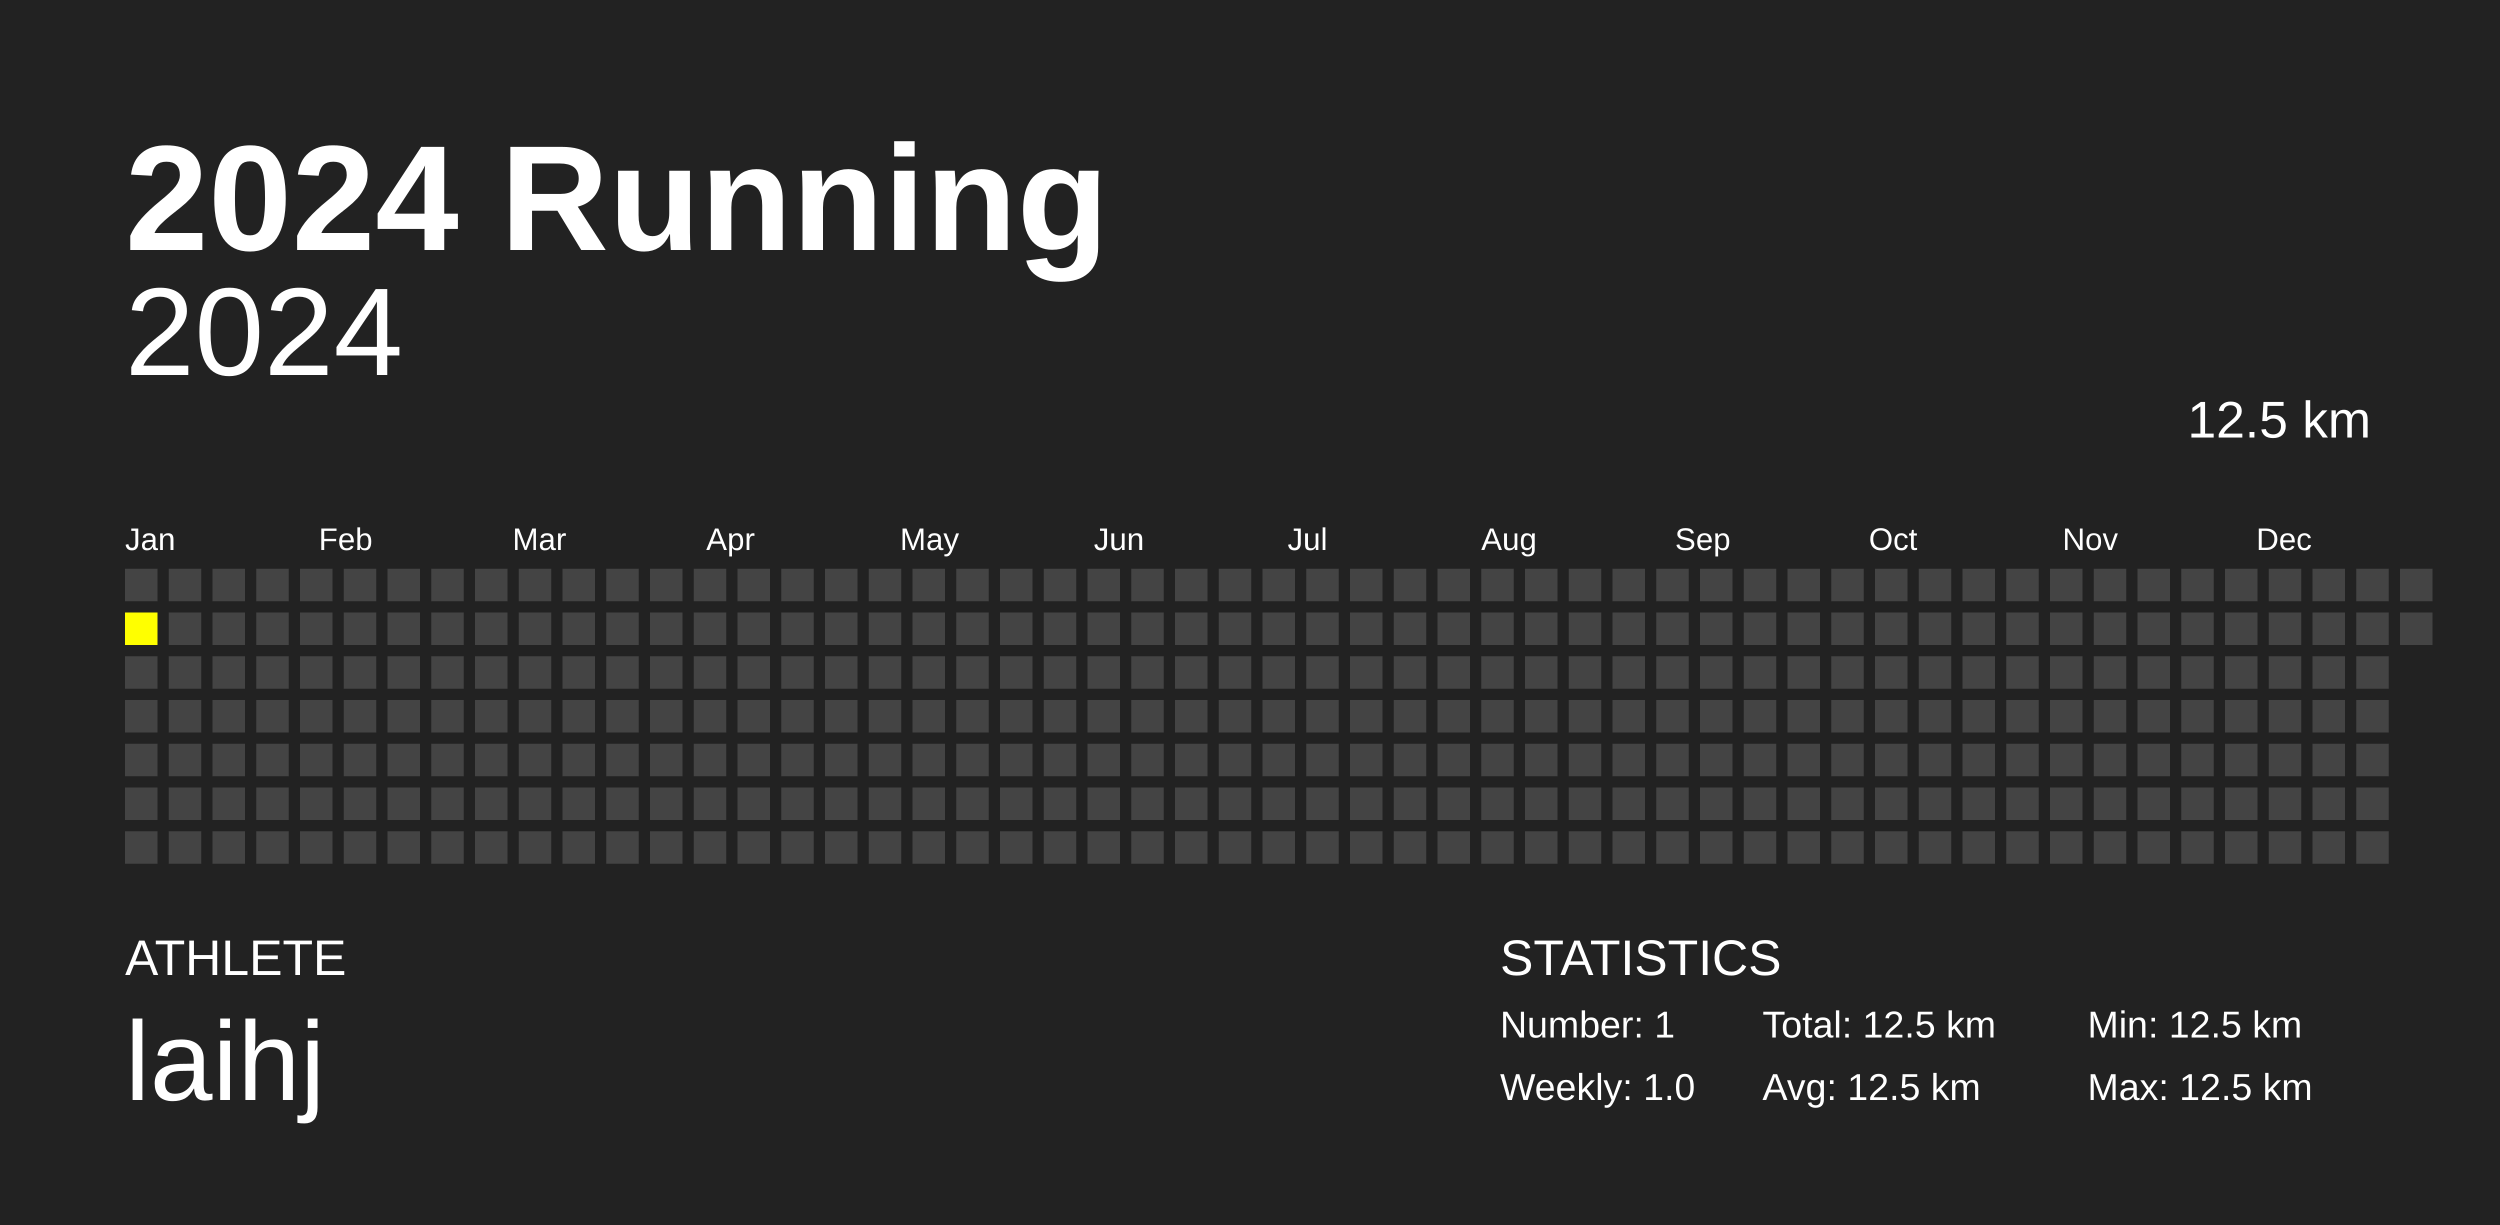
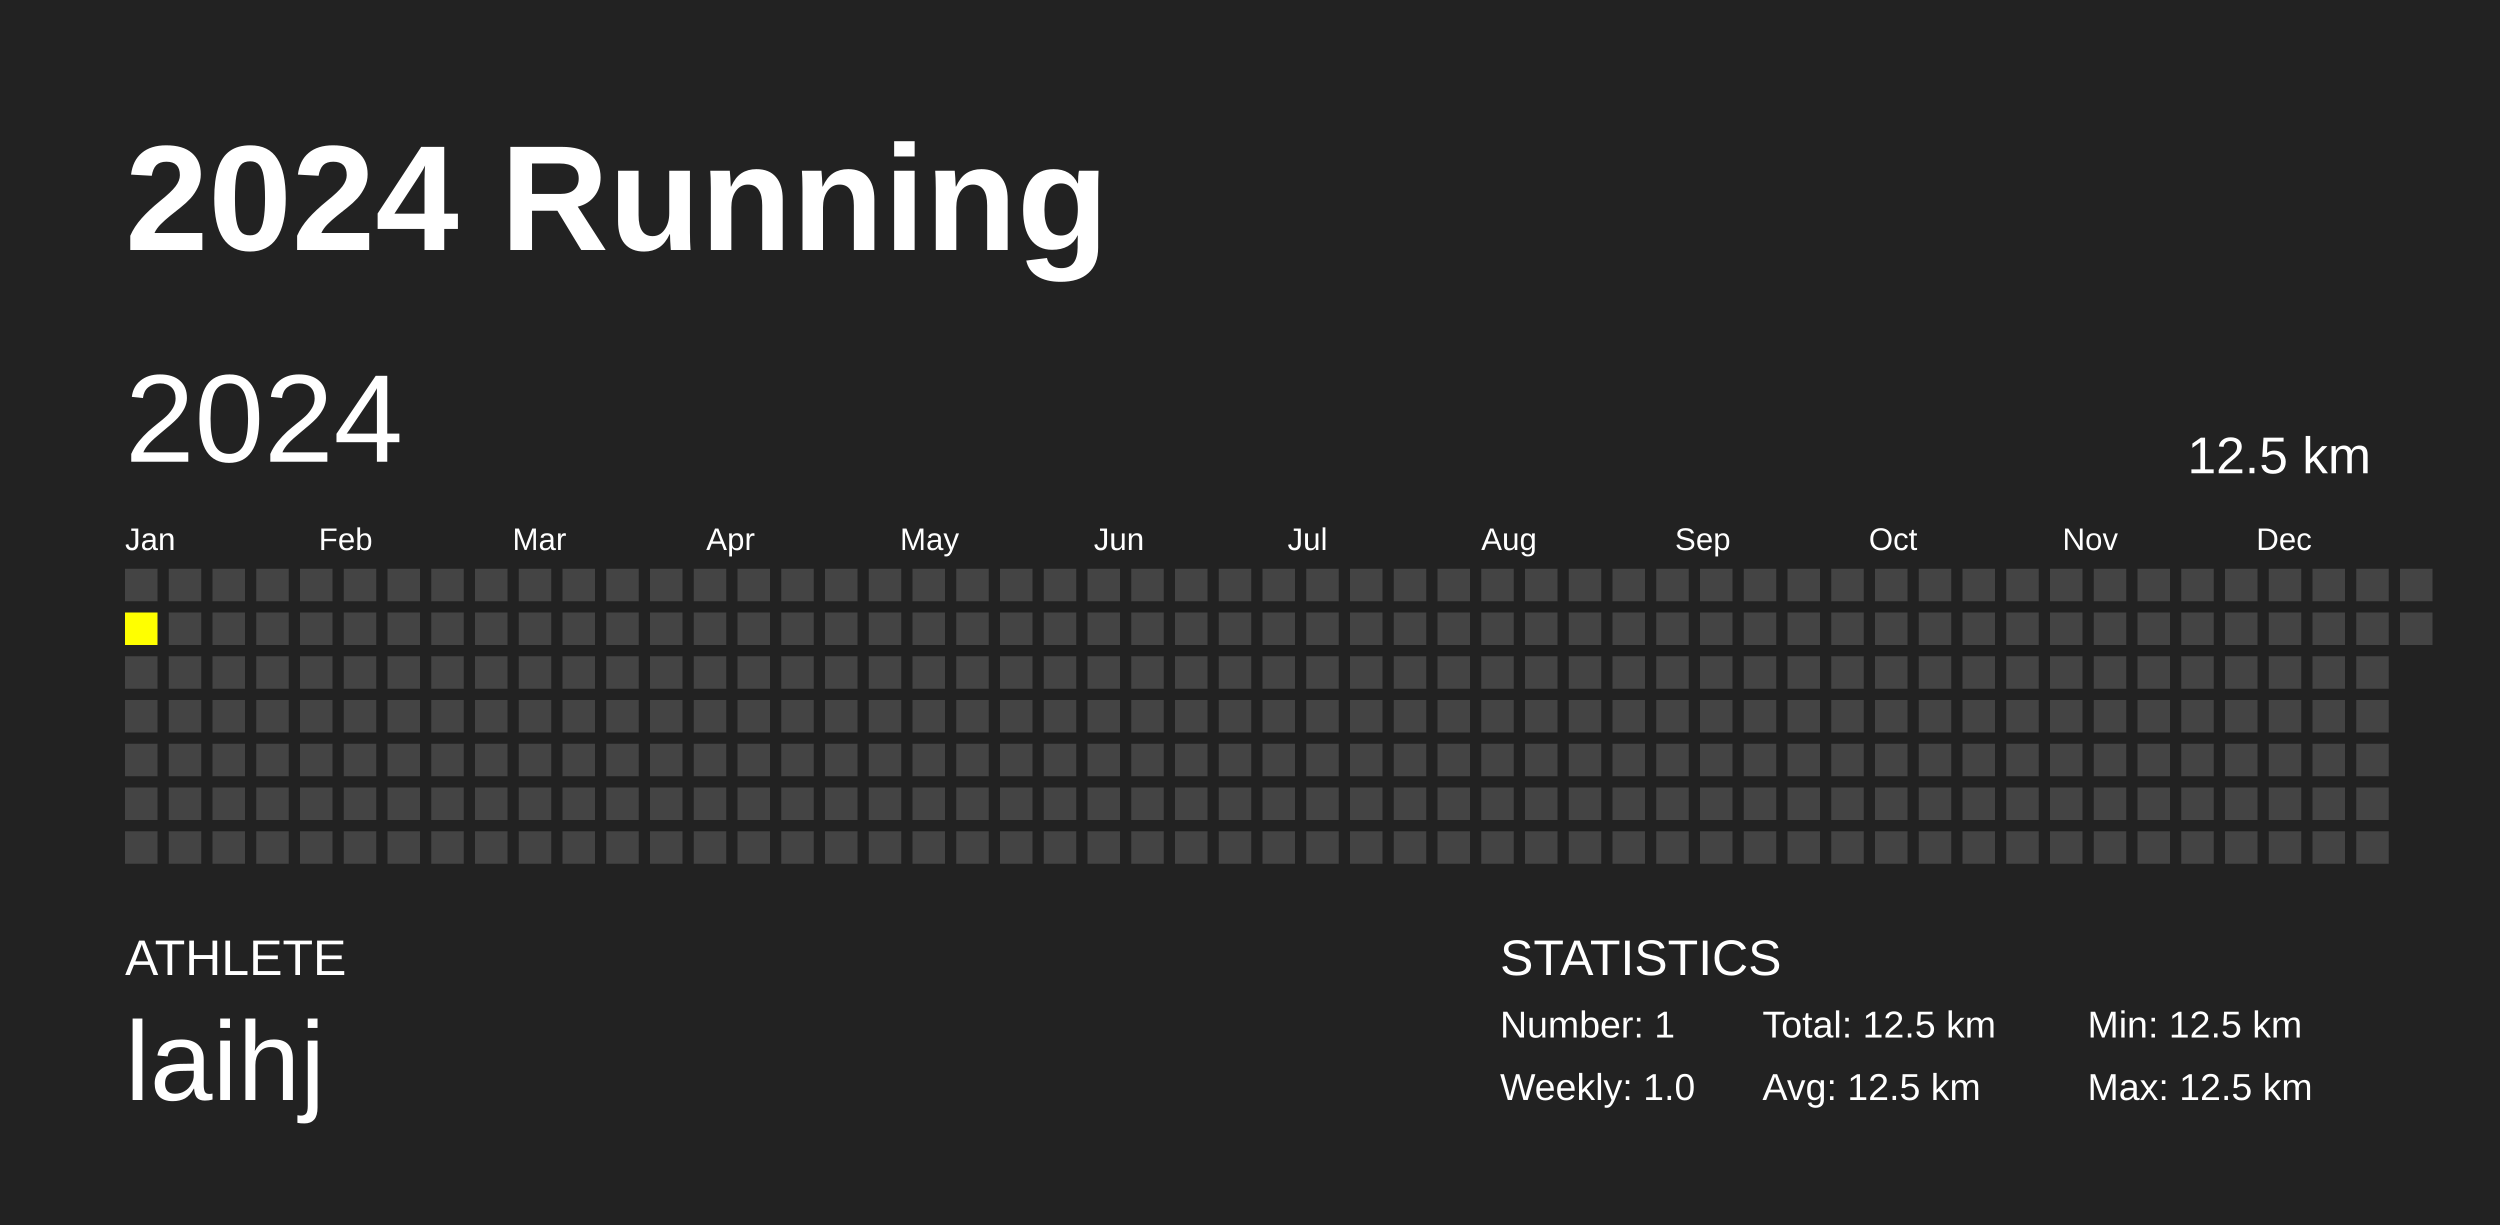
<svg xmlns="http://www.w3.org/2000/svg" baseProfile="full" height="98mm" version="1.1" viewBox="0,0,200,98" width="200mm">
  <defs />
  <rect fill="#222222" height="98" width="200" x="0" y="0" />
  <text fill="#FFFFFF" style="font-size:12px; font-family:Arial; font-weight:bold;" x="10" y="20">2024 Running</text>
  <text fill="#FFFFFF" style="font-size:4px; font-family:Arial" x="10" y="78">ATHLETE</text>
  <text fill="#FFFFFF" style="font-size:9px; font-family:Arial" x="10" y="88">laihj</text>
  <text fill="#FFFFFF" style="font-size:4px; font-family:Arial" x="120" y="78">STATISTICS</text>
  <text fill="#FFFFFF" style="font-size:3px; font-family:Arial" x="120" y="83">Number: 1</text>
  <text fill="#FFFFFF" style="font-size:3px; font-family:Arial" x="120" y="88">Weekly: 1.0</text>
  <text fill="#FFFFFF" style="font-size:3px; font-family:Arial" x="141" y="83">Total: 12.5 km</text>
  <text fill="#FFFFFF" style="font-size:3px; font-family:Arial" x="141" y="88">Avg: 12.5 km</text>
  <text fill="#FFFFFF" style="font-size:3px; font-family:Arial" x="167" y="83">Min: 12.5 km</text>
  <text fill="#FFFFFF" style="font-size:3px; font-family:Arial" x="167" y="88">Max: 12.5 km</text>
-   <text alignment-baseline="hanging" fill="#FFFFFF" style="font-size:10.0px; font-family:Arial;" x="10" y="30">2024</text>
-   <text alignment-baseline="hanging" fill="#FFFFFF" style="font-size:4.125px; font-family:Arial;" x="175" y="35">12.5 km</text>
+   <text dominant-baseline="hanging" fill="#FFFFFF" style="font-size:10.0px; font-family:Arial;" x="10" y="30">2024</text>
+   <text dominant-baseline="hanging" fill="#FFFFFF" style="font-size:4.125px; font-family:Arial;" x="175" y="35">12.5 km</text>
  <text fill="#FFFFFF" style="font-size:2.5px; font-family:Arial" x="10.0" y="44">Jan</text>
  <text fill="#FFFFFF" style="font-size:2.5px; font-family:Arial" x="25.5" y="44">Feb</text>
  <text fill="#FFFFFF" style="font-size:2.5px; font-family:Arial" x="41.0" y="44">Mar</text>
  <text fill="#FFFFFF" style="font-size:2.5px; font-family:Arial" x="56.5" y="44">Apr</text>
  <text fill="#FFFFFF" style="font-size:2.5px; font-family:Arial" x="72.0" y="44">May</text>
  <text fill="#FFFFFF" style="font-size:2.5px; font-family:Arial" x="87.5" y="44">Jun</text>
  <text fill="#FFFFFF" style="font-size:2.5px; font-family:Arial" x="103.0" y="44">Jul</text>
  <text fill="#FFFFFF" style="font-size:2.5px; font-family:Arial" x="118.5" y="44">Aug</text>
  <text fill="#FFFFFF" style="font-size:2.5px; font-family:Arial" x="134.0" y="44">Sep</text>
  <text fill="#FFFFFF" style="font-size:2.5px; font-family:Arial" x="149.5" y="44">Oct</text>
  <text fill="#FFFFFF" style="font-size:2.5px; font-family:Arial" x="165.0" y="44">Nov</text>
  <text fill="#FFFFFF" style="font-size:2.5px; font-family:Arial" x="180.5" y="44">Dec</text>
  <rect fill="#444444" height="2.6" width="2.6" x="10.0" y="45.5" />
  <rect fill="yellow" height="2.6" width="2.6" x="10.0" y="49.0" />
  <rect fill="#444444" height="2.6" width="2.6" x="10.0" y="52.5" />
  <rect fill="#444444" height="2.6" width="2.6" x="10.0" y="56.0" />
  <rect fill="#444444" height="2.6" width="2.6" x="10.0" y="59.5" />
  <rect fill="#444444" height="2.6" width="2.6" x="10.0" y="63.0" />
  <rect fill="#444444" height="2.6" width="2.6" x="10.0" y="66.5" />
  <rect fill="#444444" height="2.6" width="2.6" x="13.5" y="45.5" />
  <rect fill="#444444" height="2.6" width="2.6" x="13.5" y="49.0" />
  <rect fill="#444444" height="2.6" width="2.6" x="13.5" y="52.5" />
  <rect fill="#444444" height="2.6" width="2.6" x="13.5" y="56.0" />
  <rect fill="#444444" height="2.6" width="2.6" x="13.5" y="59.5" />
  <rect fill="#444444" height="2.6" width="2.6" x="13.5" y="63.0" />
  <rect fill="#444444" height="2.6" width="2.6" x="13.5" y="66.5" />
  <rect fill="#444444" height="2.6" width="2.6" x="17.0" y="45.5" />
  <rect fill="#444444" height="2.6" width="2.6" x="17.0" y="49.0" />
  <rect fill="#444444" height="2.6" width="2.6" x="17.0" y="52.5" />
  <rect fill="#444444" height="2.6" width="2.6" x="17.0" y="56.0" />
  <rect fill="#444444" height="2.6" width="2.6" x="17.0" y="59.5" />
  <rect fill="#444444" height="2.6" width="2.6" x="17.0" y="63.0" />
  <rect fill="#444444" height="2.6" width="2.6" x="17.0" y="66.5" />
  <rect fill="#444444" height="2.6" width="2.6" x="20.5" y="45.5" />
  <rect fill="#444444" height="2.6" width="2.6" x="20.5" y="49.0" />
  <rect fill="#444444" height="2.6" width="2.6" x="20.5" y="52.5" />
  <rect fill="#444444" height="2.6" width="2.6" x="20.5" y="56.0" />
  <rect fill="#444444" height="2.6" width="2.6" x="20.5" y="59.5" />
  <rect fill="#444444" height="2.6" width="2.6" x="20.5" y="63.0" />
  <rect fill="#444444" height="2.6" width="2.6" x="20.5" y="66.5" />
  <rect fill="#444444" height="2.6" width="2.6" x="24.0" y="45.5" />
  <rect fill="#444444" height="2.6" width="2.6" x="24.0" y="49.0" />
  <rect fill="#444444" height="2.6" width="2.6" x="24.0" y="52.5" />
  <rect fill="#444444" height="2.6" width="2.6" x="24.0" y="56.0" />
  <rect fill="#444444" height="2.6" width="2.6" x="24.0" y="59.5" />
  <rect fill="#444444" height="2.6" width="2.6" x="24.0" y="63.0" />
  <rect fill="#444444" height="2.6" width="2.6" x="24.0" y="66.5" />
  <rect fill="#444444" height="2.6" width="2.6" x="27.5" y="45.5" />
  <rect fill="#444444" height="2.6" width="2.6" x="27.5" y="49.0" />
  <rect fill="#444444" height="2.6" width="2.6" x="27.5" y="52.5" />
  <rect fill="#444444" height="2.6" width="2.6" x="27.5" y="56.0" />
  <rect fill="#444444" height="2.6" width="2.6" x="27.5" y="59.5" />
  <rect fill="#444444" height="2.6" width="2.6" x="27.5" y="63.0" />
  <rect fill="#444444" height="2.6" width="2.6" x="27.5" y="66.5" />
  <rect fill="#444444" height="2.6" width="2.6" x="31.0" y="45.5" />
  <rect fill="#444444" height="2.6" width="2.6" x="31.0" y="49.0" />
  <rect fill="#444444" height="2.6" width="2.6" x="31.0" y="52.5" />
  <rect fill="#444444" height="2.6" width="2.6" x="31.0" y="56.0" />
  <rect fill="#444444" height="2.6" width="2.6" x="31.0" y="59.5" />
  <rect fill="#444444" height="2.6" width="2.6" x="31.0" y="63.0" />
  <rect fill="#444444" height="2.6" width="2.6" x="31.0" y="66.5" />
  <rect fill="#444444" height="2.6" width="2.6" x="34.5" y="45.5" />
  <rect fill="#444444" height="2.6" width="2.6" x="34.5" y="49.0" />
  <rect fill="#444444" height="2.6" width="2.6" x="34.5" y="52.5" />
  <rect fill="#444444" height="2.6" width="2.6" x="34.5" y="56.0" />
  <rect fill="#444444" height="2.6" width="2.6" x="34.5" y="59.5" />
  <rect fill="#444444" height="2.6" width="2.6" x="34.5" y="63.0" />
  <rect fill="#444444" height="2.6" width="2.6" x="34.5" y="66.5" />
  <rect fill="#444444" height="2.6" width="2.6" x="38.0" y="45.5" />
  <rect fill="#444444" height="2.6" width="2.6" x="38.0" y="49.0" />
  <rect fill="#444444" height="2.6" width="2.6" x="38.0" y="52.5" />
  <rect fill="#444444" height="2.6" width="2.6" x="38.0" y="56.0" />
  <rect fill="#444444" height="2.6" width="2.6" x="38.0" y="59.5" />
  <rect fill="#444444" height="2.6" width="2.6" x="38.0" y="63.0" />
  <rect fill="#444444" height="2.6" width="2.6" x="38.0" y="66.5" />
  <rect fill="#444444" height="2.6" width="2.6" x="41.5" y="45.5" />
  <rect fill="#444444" height="2.6" width="2.6" x="41.5" y="49.0" />
  <rect fill="#444444" height="2.6" width="2.6" x="41.5" y="52.5" />
  <rect fill="#444444" height="2.6" width="2.6" x="41.5" y="56.0" />
  <rect fill="#444444" height="2.6" width="2.6" x="41.5" y="59.5" />
  <rect fill="#444444" height="2.6" width="2.6" x="41.5" y="63.0" />
  <rect fill="#444444" height="2.6" width="2.6" x="41.5" y="66.5" />
  <rect fill="#444444" height="2.6" width="2.6" x="45.0" y="45.5" />
  <rect fill="#444444" height="2.6" width="2.6" x="45.0" y="49.0" />
  <rect fill="#444444" height="2.6" width="2.6" x="45.0" y="52.5" />
  <rect fill="#444444" height="2.6" width="2.6" x="45.0" y="56.0" />
  <rect fill="#444444" height="2.6" width="2.6" x="45.0" y="59.5" />
  <rect fill="#444444" height="2.6" width="2.6" x="45.0" y="63.0" />
  <rect fill="#444444" height="2.6" width="2.6" x="45.0" y="66.5" />
  <rect fill="#444444" height="2.6" width="2.6" x="48.5" y="45.5" />
  <rect fill="#444444" height="2.6" width="2.6" x="48.5" y="49.0" />
  <rect fill="#444444" height="2.6" width="2.6" x="48.5" y="52.5" />
  <rect fill="#444444" height="2.6" width="2.6" x="48.5" y="56.0" />
  <rect fill="#444444" height="2.6" width="2.6" x="48.5" y="59.5" />
  <rect fill="#444444" height="2.6" width="2.6" x="48.5" y="63.0" />
  <rect fill="#444444" height="2.6" width="2.6" x="48.5" y="66.5" />
  <rect fill="#444444" height="2.6" width="2.6" x="52.0" y="45.5" />
  <rect fill="#444444" height="2.6" width="2.6" x="52.0" y="49.0" />
  <rect fill="#444444" height="2.6" width="2.6" x="52.0" y="52.5" />
  <rect fill="#444444" height="2.6" width="2.6" x="52.0" y="56.0" />
  <rect fill="#444444" height="2.6" width="2.6" x="52.0" y="59.5" />
  <rect fill="#444444" height="2.6" width="2.6" x="52.0" y="63.0" />
  <rect fill="#444444" height="2.6" width="2.6" x="52.0" y="66.5" />
  <rect fill="#444444" height="2.6" width="2.6" x="55.5" y="45.5" />
  <rect fill="#444444" height="2.6" width="2.6" x="55.5" y="49.0" />
  <rect fill="#444444" height="2.6" width="2.6" x="55.5" y="52.5" />
  <rect fill="#444444" height="2.6" width="2.6" x="55.5" y="56.0" />
  <rect fill="#444444" height="2.6" width="2.6" x="55.5" y="59.5" />
  <rect fill="#444444" height="2.6" width="2.6" x="55.5" y="63.0" />
  <rect fill="#444444" height="2.6" width="2.6" x="55.5" y="66.5" />
  <rect fill="#444444" height="2.6" width="2.6" x="59.0" y="45.5" />
  <rect fill="#444444" height="2.6" width="2.6" x="59.0" y="49.0" />
  <rect fill="#444444" height="2.6" width="2.6" x="59.0" y="52.5" />
  <rect fill="#444444" height="2.6" width="2.6" x="59.0" y="56.0" />
  <rect fill="#444444" height="2.6" width="2.6" x="59.0" y="59.5" />
  <rect fill="#444444" height="2.6" width="2.6" x="59.0" y="63.0" />
  <rect fill="#444444" height="2.6" width="2.6" x="59.0" y="66.5" />
  <rect fill="#444444" height="2.6" width="2.6" x="62.5" y="45.5" />
  <rect fill="#444444" height="2.6" width="2.6" x="62.5" y="49.0" />
  <rect fill="#444444" height="2.6" width="2.6" x="62.5" y="52.5" />
  <rect fill="#444444" height="2.6" width="2.6" x="62.5" y="56.0" />
  <rect fill="#444444" height="2.6" width="2.6" x="62.5" y="59.5" />
  <rect fill="#444444" height="2.6" width="2.6" x="62.5" y="63.0" />
  <rect fill="#444444" height="2.6" width="2.6" x="62.5" y="66.5" />
  <rect fill="#444444" height="2.6" width="2.6" x="66.0" y="45.5" />
  <rect fill="#444444" height="2.6" width="2.6" x="66.0" y="49.0" />
  <rect fill="#444444" height="2.6" width="2.6" x="66.0" y="52.5" />
  <rect fill="#444444" height="2.6" width="2.6" x="66.0" y="56.0" />
  <rect fill="#444444" height="2.6" width="2.6" x="66.0" y="59.5" />
  <rect fill="#444444" height="2.6" width="2.6" x="66.0" y="63.0" />
  <rect fill="#444444" height="2.6" width="2.6" x="66.0" y="66.5" />
  <rect fill="#444444" height="2.6" width="2.6" x="69.5" y="45.5" />
  <rect fill="#444444" height="2.6" width="2.6" x="69.5" y="49.0" />
  <rect fill="#444444" height="2.6" width="2.6" x="69.5" y="52.5" />
  <rect fill="#444444" height="2.6" width="2.6" x="69.5" y="56.0" />
  <rect fill="#444444" height="2.6" width="2.6" x="69.5" y="59.5" />
  <rect fill="#444444" height="2.6" width="2.6" x="69.5" y="63.0" />
  <rect fill="#444444" height="2.6" width="2.6" x="69.5" y="66.5" />
  <rect fill="#444444" height="2.6" width="2.6" x="73.0" y="45.5" />
  <rect fill="#444444" height="2.6" width="2.6" x="73.0" y="49.0" />
  <rect fill="#444444" height="2.6" width="2.6" x="73.0" y="52.5" />
  <rect fill="#444444" height="2.6" width="2.6" x="73.0" y="56.0" />
  <rect fill="#444444" height="2.6" width="2.6" x="73.0" y="59.5" />
  <rect fill="#444444" height="2.6" width="2.6" x="73.0" y="63.0" />
  <rect fill="#444444" height="2.6" width="2.6" x="73.0" y="66.5" />
  <rect fill="#444444" height="2.6" width="2.6" x="76.5" y="45.5" />
  <rect fill="#444444" height="2.6" width="2.6" x="76.5" y="49.0" />
  <rect fill="#444444" height="2.6" width="2.6" x="76.5" y="52.5" />
  <rect fill="#444444" height="2.6" width="2.6" x="76.5" y="56.0" />
  <rect fill="#444444" height="2.6" width="2.6" x="76.5" y="59.5" />
  <rect fill="#444444" height="2.6" width="2.6" x="76.5" y="63.0" />
  <rect fill="#444444" height="2.6" width="2.6" x="76.5" y="66.5" />
  <rect fill="#444444" height="2.6" width="2.6" x="80.0" y="45.5" />
  <rect fill="#444444" height="2.6" width="2.6" x="80.0" y="49.0" />
  <rect fill="#444444" height="2.6" width="2.6" x="80.0" y="52.5" />
  <rect fill="#444444" height="2.6" width="2.6" x="80.0" y="56.0" />
  <rect fill="#444444" height="2.6" width="2.6" x="80.0" y="59.5" />
  <rect fill="#444444" height="2.6" width="2.6" x="80.0" y="63.0" />
  <rect fill="#444444" height="2.6" width="2.6" x="80.0" y="66.5" />
  <rect fill="#444444" height="2.6" width="2.6" x="83.5" y="45.5" />
  <rect fill="#444444" height="2.6" width="2.6" x="83.5" y="49.0" />
  <rect fill="#444444" height="2.6" width="2.6" x="83.5" y="52.5" />
  <rect fill="#444444" height="2.6" width="2.6" x="83.5" y="56.0" />
  <rect fill="#444444" height="2.6" width="2.6" x="83.5" y="59.5" />
  <rect fill="#444444" height="2.6" width="2.6" x="83.5" y="63.0" />
  <rect fill="#444444" height="2.6" width="2.6" x="83.5" y="66.5" />
  <rect fill="#444444" height="2.6" width="2.6" x="87.0" y="45.5" />
  <rect fill="#444444" height="2.6" width="2.6" x="87.0" y="49.0" />
  <rect fill="#444444" height="2.6" width="2.6" x="87.0" y="52.5" />
  <rect fill="#444444" height="2.6" width="2.6" x="87.0" y="56.0" />
  <rect fill="#444444" height="2.6" width="2.6" x="87.0" y="59.5" />
  <rect fill="#444444" height="2.6" width="2.6" x="87.0" y="63.0" />
  <rect fill="#444444" height="2.6" width="2.6" x="87.0" y="66.5" />
  <rect fill="#444444" height="2.6" width="2.6" x="90.5" y="45.5" />
  <rect fill="#444444" height="2.6" width="2.6" x="90.5" y="49.0" />
  <rect fill="#444444" height="2.6" width="2.6" x="90.5" y="52.5" />
  <rect fill="#444444" height="2.6" width="2.6" x="90.5" y="56.0" />
  <rect fill="#444444" height="2.6" width="2.6" x="90.5" y="59.5" />
  <rect fill="#444444" height="2.6" width="2.6" x="90.5" y="63.0" />
  <rect fill="#444444" height="2.6" width="2.6" x="90.5" y="66.5" />
  <rect fill="#444444" height="2.6" width="2.6" x="94.0" y="45.5" />
  <rect fill="#444444" height="2.6" width="2.6" x="94.0" y="49.0" />
  <rect fill="#444444" height="2.6" width="2.6" x="94.0" y="52.5" />
  <rect fill="#444444" height="2.6" width="2.6" x="94.0" y="56.0" />
  <rect fill="#444444" height="2.6" width="2.6" x="94.0" y="59.5" />
  <rect fill="#444444" height="2.6" width="2.6" x="94.0" y="63.0" />
  <rect fill="#444444" height="2.6" width="2.6" x="94.0" y="66.5" />
  <rect fill="#444444" height="2.6" width="2.6" x="97.5" y="45.5" />
  <rect fill="#444444" height="2.6" width="2.6" x="97.5" y="49.0" />
  <rect fill="#444444" height="2.6" width="2.6" x="97.5" y="52.5" />
  <rect fill="#444444" height="2.6" width="2.6" x="97.5" y="56.0" />
  <rect fill="#444444" height="2.6" width="2.6" x="97.5" y="59.5" />
  <rect fill="#444444" height="2.6" width="2.6" x="97.5" y="63.0" />
  <rect fill="#444444" height="2.6" width="2.6" x="97.5" y="66.5" />
  <rect fill="#444444" height="2.6" width="2.6" x="101.0" y="45.5" />
  <rect fill="#444444" height="2.6" width="2.6" x="101.0" y="49.0" />
  <rect fill="#444444" height="2.6" width="2.6" x="101.0" y="52.5" />
  <rect fill="#444444" height="2.6" width="2.6" x="101.0" y="56.0" />
  <rect fill="#444444" height="2.6" width="2.6" x="101.0" y="59.5" />
  <rect fill="#444444" height="2.6" width="2.6" x="101.0" y="63.0" />
  <rect fill="#444444" height="2.6" width="2.6" x="101.0" y="66.5" />
  <rect fill="#444444" height="2.6" width="2.6" x="104.5" y="45.5" />
  <rect fill="#444444" height="2.6" width="2.6" x="104.5" y="49.0" />
  <rect fill="#444444" height="2.6" width="2.6" x="104.5" y="52.5" />
  <rect fill="#444444" height="2.6" width="2.6" x="104.5" y="56.0" />
  <rect fill="#444444" height="2.6" width="2.6" x="104.5" y="59.5" />
  <rect fill="#444444" height="2.6" width="2.6" x="104.5" y="63.0" />
  <rect fill="#444444" height="2.6" width="2.6" x="104.5" y="66.5" />
  <rect fill="#444444" height="2.6" width="2.6" x="108.0" y="45.5" />
  <rect fill="#444444" height="2.6" width="2.6" x="108.0" y="49.0" />
  <rect fill="#444444" height="2.6" width="2.6" x="108.0" y="52.5" />
  <rect fill="#444444" height="2.6" width="2.6" x="108.0" y="56.0" />
  <rect fill="#444444" height="2.6" width="2.6" x="108.0" y="59.5" />
  <rect fill="#444444" height="2.6" width="2.6" x="108.0" y="63.0" />
  <rect fill="#444444" height="2.6" width="2.6" x="108.0" y="66.5" />
  <rect fill="#444444" height="2.6" width="2.6" x="111.5" y="45.5" />
  <rect fill="#444444" height="2.6" width="2.6" x="111.5" y="49.0" />
  <rect fill="#444444" height="2.6" width="2.6" x="111.5" y="52.5" />
  <rect fill="#444444" height="2.6" width="2.6" x="111.5" y="56.0" />
  <rect fill="#444444" height="2.6" width="2.6" x="111.5" y="59.5" />
  <rect fill="#444444" height="2.6" width="2.6" x="111.5" y="63.0" />
  <rect fill="#444444" height="2.6" width="2.6" x="111.5" y="66.5" />
  <rect fill="#444444" height="2.6" width="2.6" x="115.0" y="45.5" />
  <rect fill="#444444" height="2.6" width="2.6" x="115.0" y="49.0" />
  <rect fill="#444444" height="2.6" width="2.6" x="115.0" y="52.5" />
  <rect fill="#444444" height="2.6" width="2.6" x="115.0" y="56.0" />
  <rect fill="#444444" height="2.6" width="2.6" x="115.0" y="59.5" />
  <rect fill="#444444" height="2.6" width="2.6" x="115.0" y="63.0" />
  <rect fill="#444444" height="2.6" width="2.6" x="115.0" y="66.5" />
  <rect fill="#444444" height="2.6" width="2.6" x="118.5" y="45.5" />
  <rect fill="#444444" height="2.6" width="2.6" x="118.5" y="49.0" />
  <rect fill="#444444" height="2.6" width="2.6" x="118.5" y="52.5" />
  <rect fill="#444444" height="2.6" width="2.6" x="118.5" y="56.0" />
  <rect fill="#444444" height="2.6" width="2.6" x="118.5" y="59.5" />
  <rect fill="#444444" height="2.6" width="2.6" x="118.5" y="63.0" />
  <rect fill="#444444" height="2.6" width="2.6" x="118.5" y="66.5" />
  <rect fill="#444444" height="2.6" width="2.6" x="122.0" y="45.5" />
  <rect fill="#444444" height="2.6" width="2.6" x="122.0" y="49.0" />
  <rect fill="#444444" height="2.6" width="2.6" x="122.0" y="52.5" />
  <rect fill="#444444" height="2.6" width="2.6" x="122.0" y="56.0" />
  <rect fill="#444444" height="2.6" width="2.6" x="122.0" y="59.5" />
  <rect fill="#444444" height="2.6" width="2.6" x="122.0" y="63.0" />
  <rect fill="#444444" height="2.6" width="2.6" x="122.0" y="66.5" />
  <rect fill="#444444" height="2.6" width="2.6" x="125.5" y="45.5" />
  <rect fill="#444444" height="2.6" width="2.6" x="125.5" y="49.0" />
  <rect fill="#444444" height="2.6" width="2.6" x="125.5" y="52.5" />
  <rect fill="#444444" height="2.6" width="2.6" x="125.5" y="56.0" />
  <rect fill="#444444" height="2.6" width="2.6" x="125.5" y="59.5" />
  <rect fill="#444444" height="2.6" width="2.6" x="125.5" y="63.0" />
  <rect fill="#444444" height="2.6" width="2.6" x="125.5" y="66.5" />
  <rect fill="#444444" height="2.6" width="2.6" x="129.0" y="45.5" />
  <rect fill="#444444" height="2.6" width="2.6" x="129.0" y="49.0" />
  <rect fill="#444444" height="2.6" width="2.6" x="129.0" y="52.5" />
  <rect fill="#444444" height="2.6" width="2.6" x="129.0" y="56.0" />
  <rect fill="#444444" height="2.6" width="2.6" x="129.0" y="59.5" />
  <rect fill="#444444" height="2.6" width="2.6" x="129.0" y="63.0" />
  <rect fill="#444444" height="2.6" width="2.6" x="129.0" y="66.5" />
  <rect fill="#444444" height="2.6" width="2.6" x="132.5" y="45.5" />
  <rect fill="#444444" height="2.6" width="2.6" x="132.5" y="49.0" />
  <rect fill="#444444" height="2.6" width="2.6" x="132.5" y="52.5" />
  <rect fill="#444444" height="2.6" width="2.6" x="132.5" y="56.0" />
  <rect fill="#444444" height="2.6" width="2.6" x="132.5" y="59.5" />
  <rect fill="#444444" height="2.6" width="2.6" x="132.5" y="63.0" />
  <rect fill="#444444" height="2.6" width="2.6" x="132.5" y="66.5" />
  <rect fill="#444444" height="2.6" width="2.6" x="136.0" y="45.5" />
  <rect fill="#444444" height="2.6" width="2.6" x="136.0" y="49.0" />
  <rect fill="#444444" height="2.6" width="2.6" x="136.0" y="52.5" />
  <rect fill="#444444" height="2.6" width="2.6" x="136.0" y="56.0" />
  <rect fill="#444444" height="2.6" width="2.6" x="136.0" y="59.5" />
  <rect fill="#444444" height="2.6" width="2.6" x="136.0" y="63.0" />
  <rect fill="#444444" height="2.6" width="2.6" x="136.0" y="66.5" />
  <rect fill="#444444" height="2.6" width="2.6" x="139.5" y="45.5" />
  <rect fill="#444444" height="2.6" width="2.6" x="139.5" y="49.0" />
  <rect fill="#444444" height="2.6" width="2.6" x="139.5" y="52.5" />
  <rect fill="#444444" height="2.6" width="2.6" x="139.5" y="56.0" />
  <rect fill="#444444" height="2.6" width="2.6" x="139.5" y="59.5" />
  <rect fill="#444444" height="2.6" width="2.6" x="139.5" y="63.0" />
  <rect fill="#444444" height="2.6" width="2.6" x="139.5" y="66.5" />
  <rect fill="#444444" height="2.6" width="2.6" x="143.0" y="45.5" />
  <rect fill="#444444" height="2.6" width="2.6" x="143.0" y="49.0" />
  <rect fill="#444444" height="2.6" width="2.6" x="143.0" y="52.5" />
  <rect fill="#444444" height="2.6" width="2.6" x="143.0" y="56.0" />
  <rect fill="#444444" height="2.6" width="2.6" x="143.0" y="59.5" />
  <rect fill="#444444" height="2.6" width="2.6" x="143.0" y="63.0" />
  <rect fill="#444444" height="2.6" width="2.6" x="143.0" y="66.5" />
  <rect fill="#444444" height="2.6" width="2.6" x="146.5" y="45.5" />
  <rect fill="#444444" height="2.6" width="2.6" x="146.5" y="49.0" />
  <rect fill="#444444" height="2.6" width="2.6" x="146.5" y="52.5" />
  <rect fill="#444444" height="2.6" width="2.6" x="146.5" y="56.0" />
  <rect fill="#444444" height="2.6" width="2.6" x="146.5" y="59.5" />
  <rect fill="#444444" height="2.6" width="2.6" x="146.5" y="63.0" />
  <rect fill="#444444" height="2.6" width="2.6" x="146.5" y="66.5" />
  <rect fill="#444444" height="2.6" width="2.6" x="150.0" y="45.5" />
  <rect fill="#444444" height="2.6" width="2.6" x="150.0" y="49.0" />
  <rect fill="#444444" height="2.6" width="2.6" x="150.0" y="52.5" />
  <rect fill="#444444" height="2.6" width="2.6" x="150.0" y="56.0" />
  <rect fill="#444444" height="2.6" width="2.6" x="150.0" y="59.5" />
  <rect fill="#444444" height="2.6" width="2.6" x="150.0" y="63.0" />
  <rect fill="#444444" height="2.6" width="2.6" x="150.0" y="66.5" />
  <rect fill="#444444" height="2.6" width="2.6" x="153.5" y="45.5" />
  <rect fill="#444444" height="2.6" width="2.6" x="153.5" y="49.0" />
  <rect fill="#444444" height="2.6" width="2.6" x="153.5" y="52.5" />
  <rect fill="#444444" height="2.6" width="2.6" x="153.5" y="56.0" />
  <rect fill="#444444" height="2.6" width="2.6" x="153.5" y="59.5" />
  <rect fill="#444444" height="2.6" width="2.6" x="153.5" y="63.0" />
  <rect fill="#444444" height="2.6" width="2.6" x="153.5" y="66.5" />
  <rect fill="#444444" height="2.6" width="2.6" x="157.0" y="45.5" />
  <rect fill="#444444" height="2.6" width="2.6" x="157.0" y="49.0" />
  <rect fill="#444444" height="2.6" width="2.6" x="157.0" y="52.5" />
  <rect fill="#444444" height="2.6" width="2.6" x="157.0" y="56.0" />
  <rect fill="#444444" height="2.6" width="2.6" x="157.0" y="59.5" />
  <rect fill="#444444" height="2.6" width="2.6" x="157.0" y="63.0" />
  <rect fill="#444444" height="2.6" width="2.6" x="157.0" y="66.5" />
  <rect fill="#444444" height="2.6" width="2.6" x="160.5" y="45.5" />
  <rect fill="#444444" height="2.6" width="2.6" x="160.5" y="49.0" />
  <rect fill="#444444" height="2.6" width="2.6" x="160.5" y="52.5" />
  <rect fill="#444444" height="2.6" width="2.6" x="160.5" y="56.0" />
  <rect fill="#444444" height="2.6" width="2.6" x="160.5" y="59.5" />
  <rect fill="#444444" height="2.6" width="2.6" x="160.5" y="63.0" />
  <rect fill="#444444" height="2.6" width="2.6" x="160.5" y="66.5" />
  <rect fill="#444444" height="2.6" width="2.6" x="164.0" y="45.5" />
  <rect fill="#444444" height="2.6" width="2.6" x="164.0" y="49.0" />
  <rect fill="#444444" height="2.6" width="2.6" x="164.0" y="52.5" />
  <rect fill="#444444" height="2.6" width="2.6" x="164.0" y="56.0" />
  <rect fill="#444444" height="2.6" width="2.6" x="164.0" y="59.5" />
  <rect fill="#444444" height="2.6" width="2.6" x="164.0" y="63.0" />
  <rect fill="#444444" height="2.6" width="2.6" x="164.0" y="66.5" />
  <rect fill="#444444" height="2.6" width="2.6" x="167.5" y="45.5" />
  <rect fill="#444444" height="2.6" width="2.6" x="167.5" y="49.0" />
  <rect fill="#444444" height="2.6" width="2.6" x="167.5" y="52.5" />
  <rect fill="#444444" height="2.6" width="2.6" x="167.5" y="56.0" />
  <rect fill="#444444" height="2.6" width="2.6" x="167.5" y="59.5" />
  <rect fill="#444444" height="2.6" width="2.6" x="167.5" y="63.0" />
  <rect fill="#444444" height="2.6" width="2.6" x="167.5" y="66.5" />
  <rect fill="#444444" height="2.6" width="2.6" x="171.0" y="45.5" />
  <rect fill="#444444" height="2.6" width="2.6" x="171.0" y="49.0" />
  <rect fill="#444444" height="2.6" width="2.6" x="171.0" y="52.5" />
  <rect fill="#444444" height="2.6" width="2.6" x="171.0" y="56.0" />
  <rect fill="#444444" height="2.6" width="2.6" x="171.0" y="59.5" />
  <rect fill="#444444" height="2.6" width="2.6" x="171.0" y="63.0" />
  <rect fill="#444444" height="2.6" width="2.6" x="171.0" y="66.5" />
  <rect fill="#444444" height="2.6" width="2.6" x="174.5" y="45.5" />
  <rect fill="#444444" height="2.6" width="2.6" x="174.5" y="49.0" />
  <rect fill="#444444" height="2.6" width="2.6" x="174.5" y="52.5" />
  <rect fill="#444444" height="2.6" width="2.6" x="174.5" y="56.0" />
  <rect fill="#444444" height="2.6" width="2.6" x="174.5" y="59.5" />
  <rect fill="#444444" height="2.6" width="2.6" x="174.5" y="63.0" />
  <rect fill="#444444" height="2.6" width="2.6" x="174.5" y="66.5" />
  <rect fill="#444444" height="2.6" width="2.6" x="178.0" y="45.5" />
  <rect fill="#444444" height="2.6" width="2.6" x="178.0" y="49.0" />
  <rect fill="#444444" height="2.6" width="2.6" x="178.0" y="52.5" />
  <rect fill="#444444" height="2.6" width="2.6" x="178.0" y="56.0" />
  <rect fill="#444444" height="2.6" width="2.6" x="178.0" y="59.5" />
  <rect fill="#444444" height="2.6" width="2.6" x="178.0" y="63.0" />
  <rect fill="#444444" height="2.6" width="2.6" x="178.0" y="66.5" />
  <rect fill="#444444" height="2.6" width="2.6" x="181.5" y="45.5" />
  <rect fill="#444444" height="2.6" width="2.6" x="181.5" y="49.0" />
  <rect fill="#444444" height="2.6" width="2.6" x="181.5" y="52.5" />
  <rect fill="#444444" height="2.6" width="2.6" x="181.5" y="56.0" />
  <rect fill="#444444" height="2.6" width="2.6" x="181.5" y="59.5" />
  <rect fill="#444444" height="2.6" width="2.6" x="181.5" y="63.0" />
  <rect fill="#444444" height="2.6" width="2.6" x="181.5" y="66.5" />
  <rect fill="#444444" height="2.6" width="2.6" x="185.0" y="45.5" />
  <rect fill="#444444" height="2.6" width="2.6" x="185.0" y="49.0" />
  <rect fill="#444444" height="2.6" width="2.6" x="185.0" y="52.5" />
  <rect fill="#444444" height="2.6" width="2.6" x="185.0" y="56.0" />
  <rect fill="#444444" height="2.6" width="2.6" x="185.0" y="59.5" />
  <rect fill="#444444" height="2.6" width="2.6" x="185.0" y="63.0" />
  <rect fill="#444444" height="2.6" width="2.6" x="185.0" y="66.5" />
  <rect fill="#444444" height="2.6" width="2.6" x="188.5" y="45.5" />
  <rect fill="#444444" height="2.6" width="2.6" x="188.5" y="49.0" />
  <rect fill="#444444" height="2.6" width="2.6" x="188.5" y="52.5" />
  <rect fill="#444444" height="2.6" width="2.6" x="188.5" y="56.0" />
  <rect fill="#444444" height="2.6" width="2.6" x="188.5" y="59.5" />
  <rect fill="#444444" height="2.6" width="2.6" x="188.5" y="63.0" />
  <rect fill="#444444" height="2.6" width="2.6" x="188.5" y="66.5" />
  <rect fill="#444444" height="2.6" width="2.6" x="192.0" y="45.5" />
  <rect fill="#444444" height="2.6" width="2.6" x="192.0" y="49.0" />
</svg>
